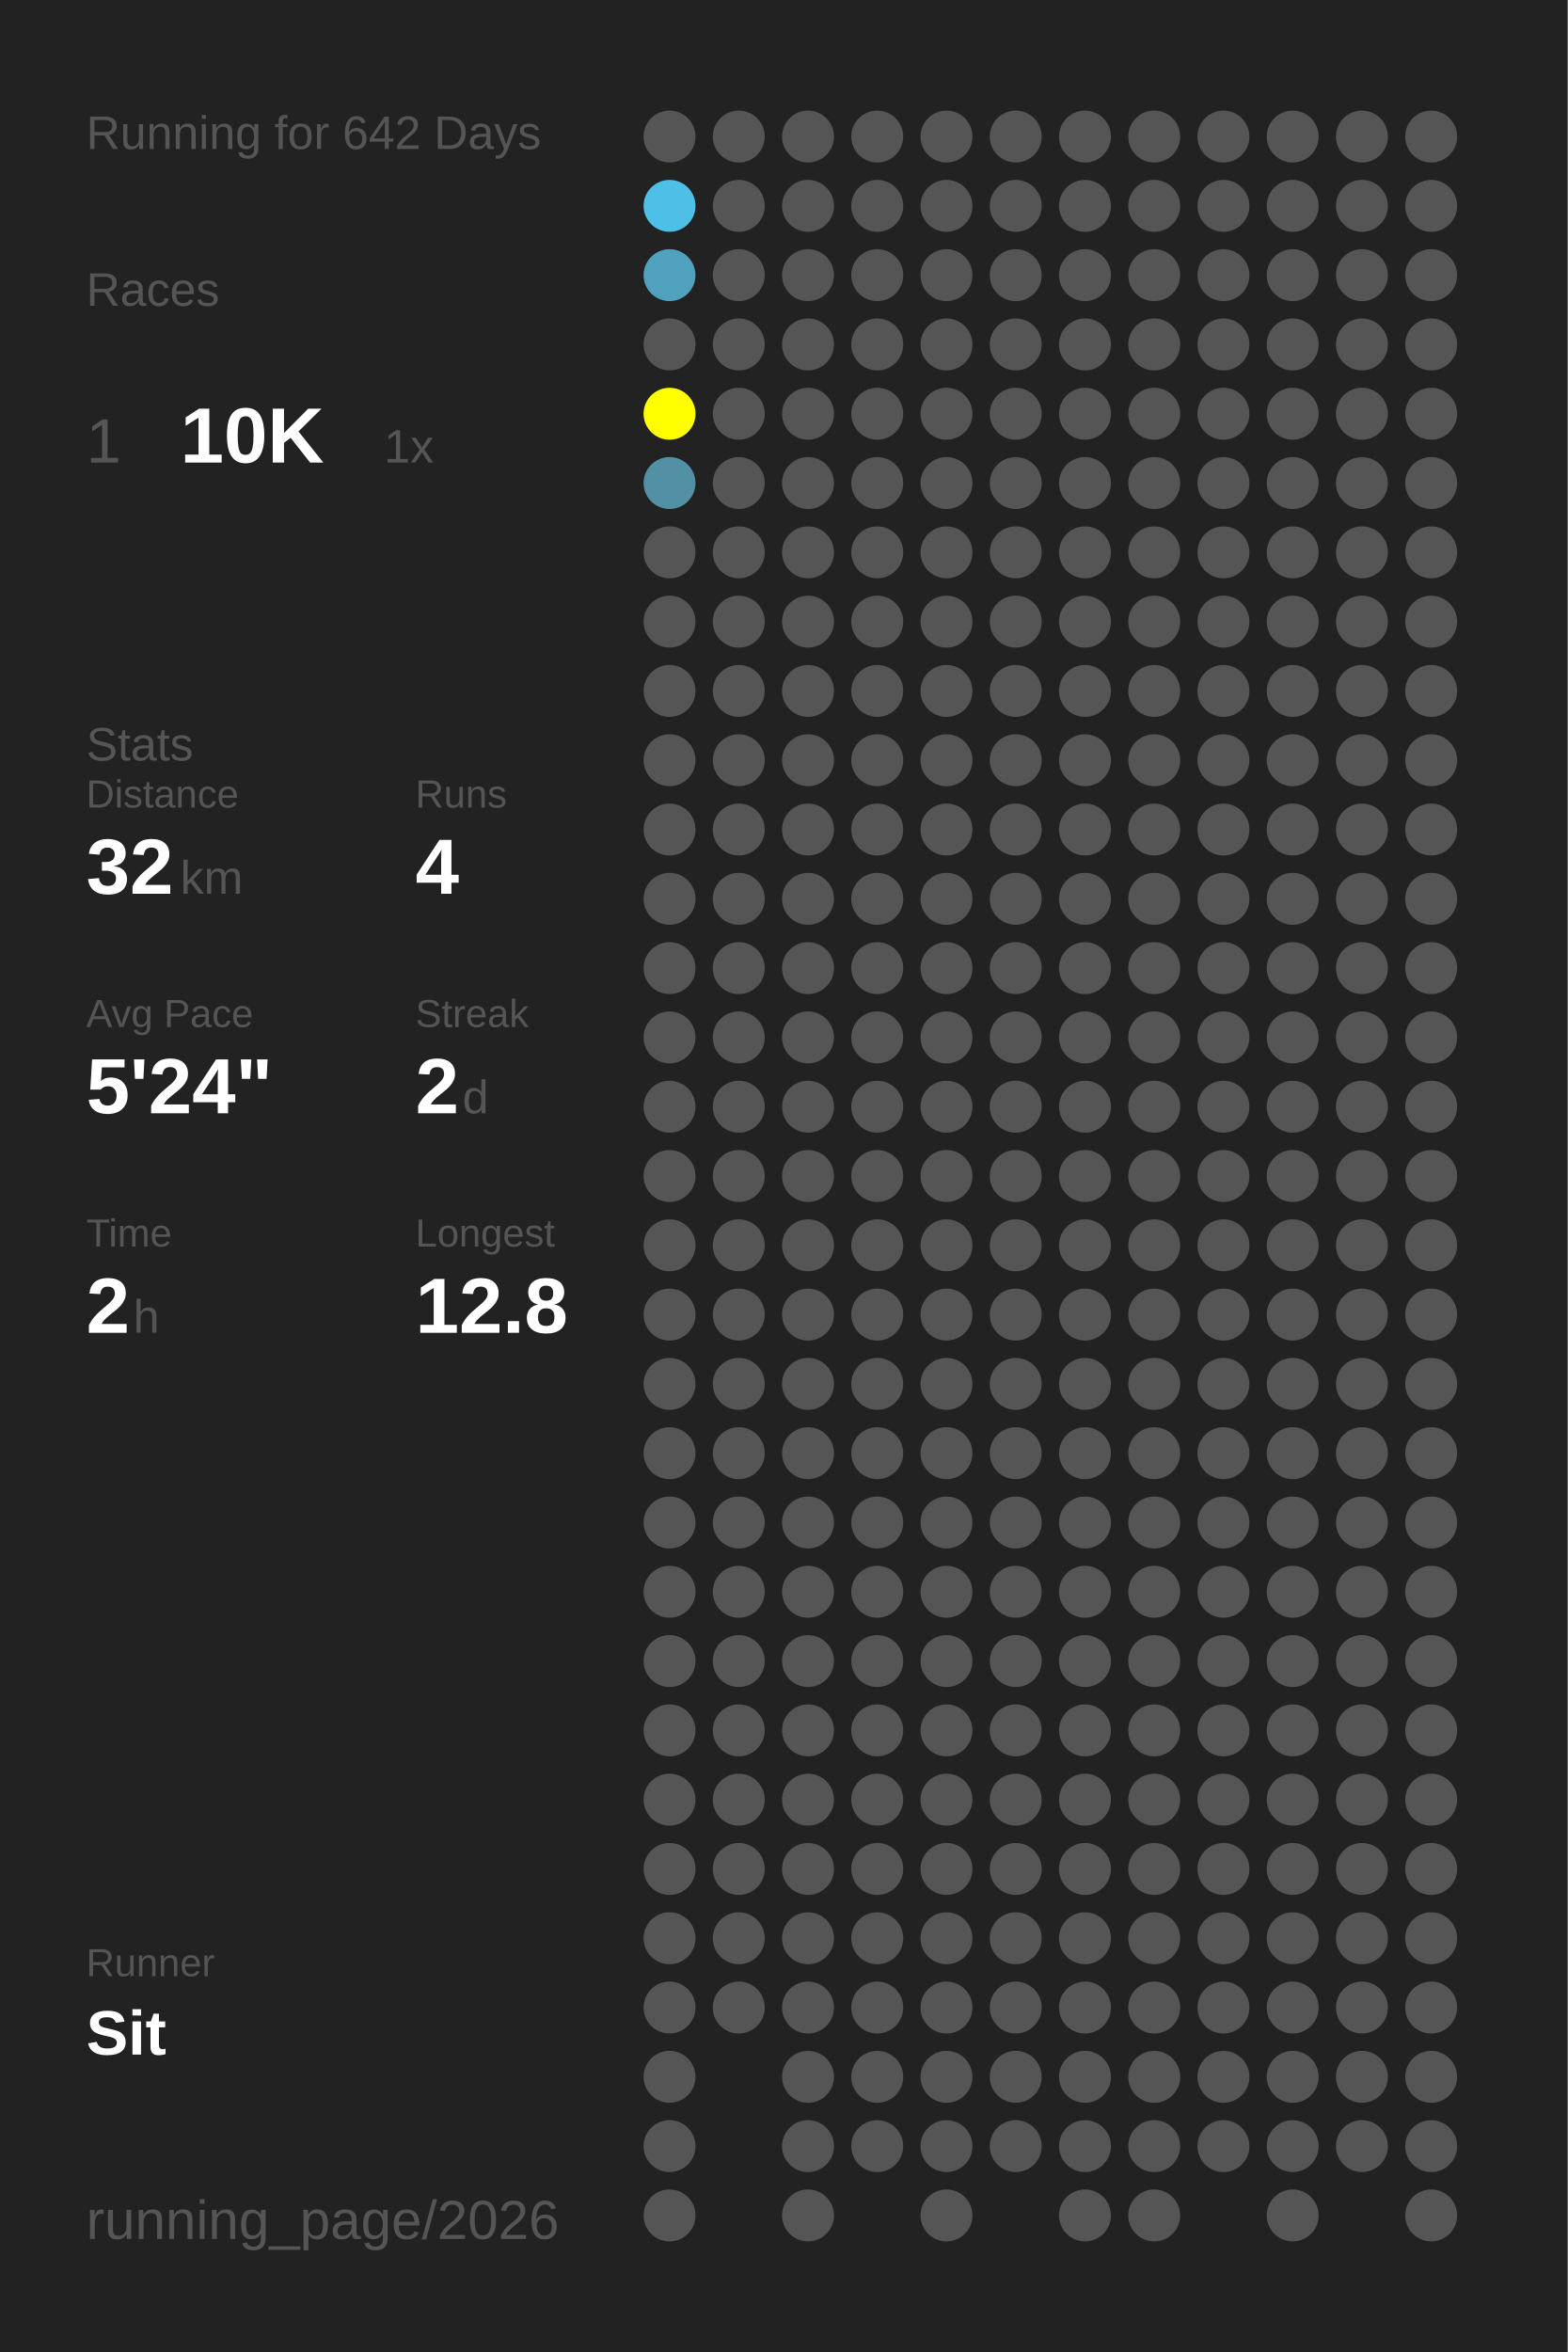
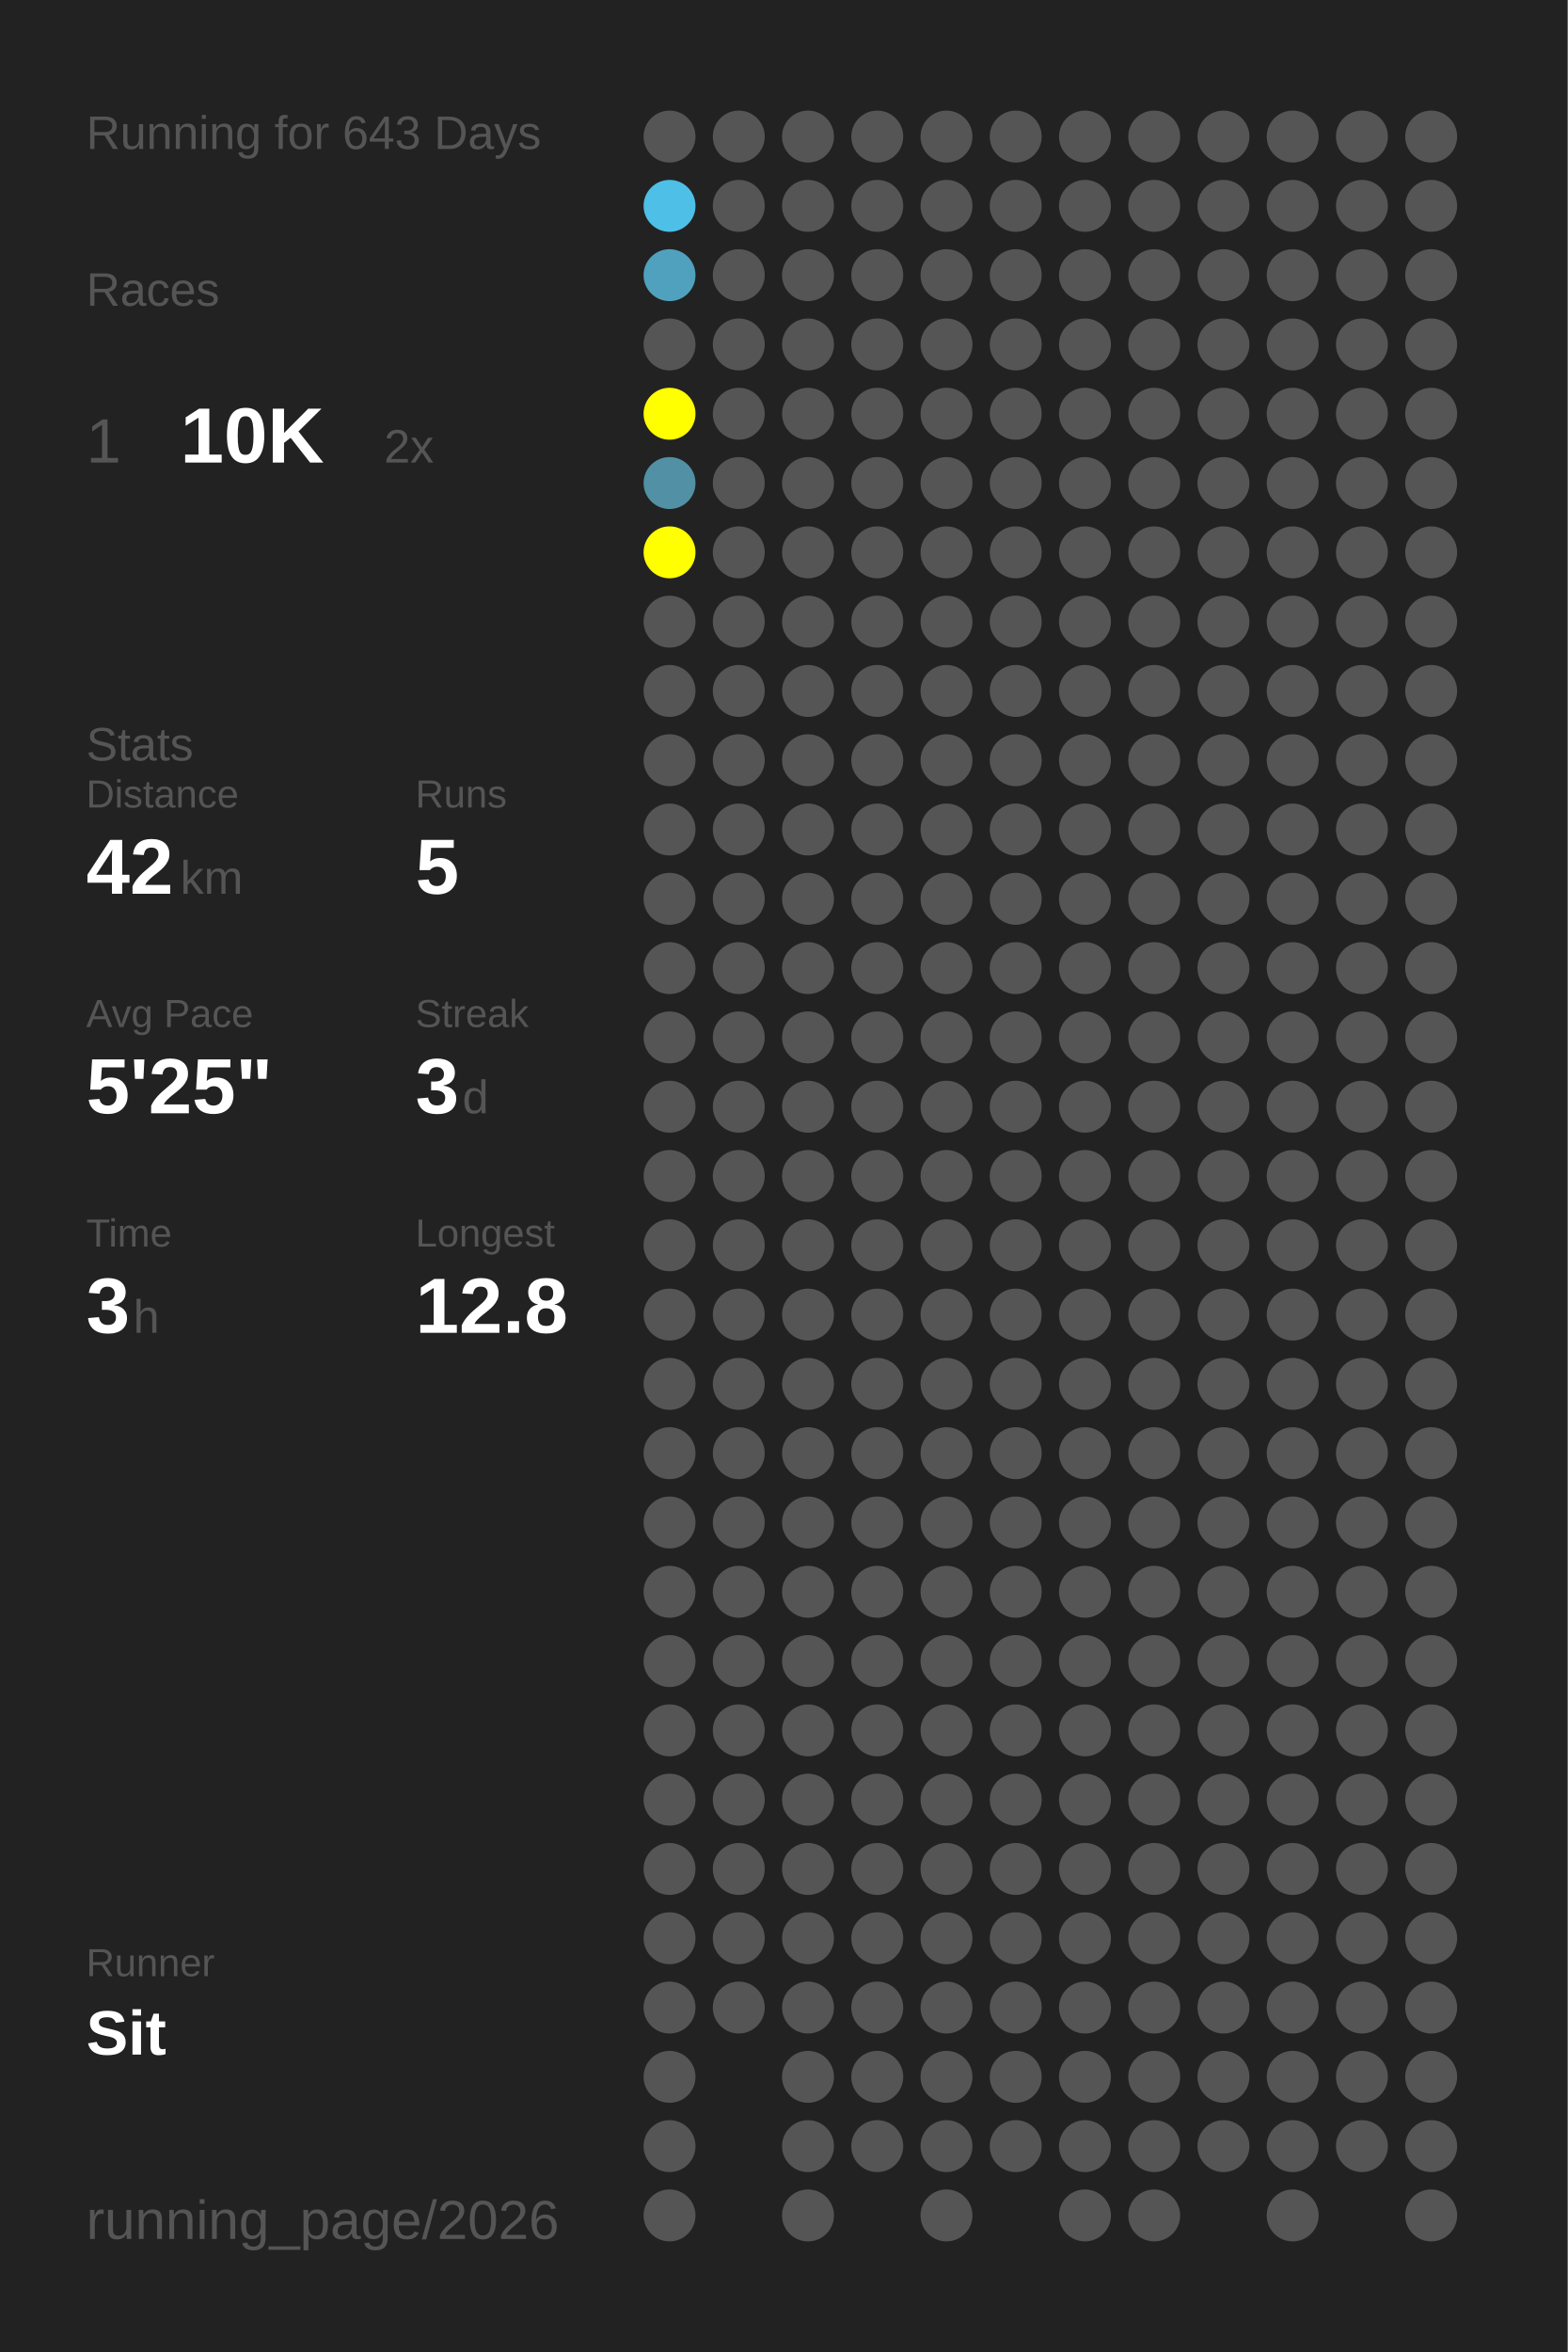
<svg xmlns="http://www.w3.org/2000/svg" baseProfile="full" height="300mm" version="1.1" viewBox="0,0,200,300" width="200mm">
  <defs />
  <rect fill="#222222" height="300" width="200" x="0" y="0" />
-   <text fill="#555555" style="font-size:6px; font-family:Arial;" x="11" y="19">Running for 642 Days</text>
+   <text fill="#555555" style="font-size:6px; font-family:Arial;" x="11" y="19">Running for 643 Days</text>
  <text fill="#555555" style="font-size:6px; font-family:Arial;" x="11" y="39">Races</text>
  <text fill="#555555" style="font-size:8px; font-family:Arial;" x="11" y="59">1</text>
  <text fill="#FFFFFF" style="font-size:10px; font-family:Arial; font-weight:bold;" x="23" y="59">10K</text>
-   <text fill="#555555" style="font-size:6px; font-family:Arial;" x="49" y="59">1x</text>
+   <text fill="#555555" style="font-size:6px; font-family:Arial;" x="49" y="59">2x</text>
  <text fill="#555555" style="font-size:6px; font-family:Arial;" x="11" y="97">Stats</text>
  <text fill="#555555" style="font-size:5px; font-family:Arial;" x="11" y="103">Distance</text>
-   <text fill="#FFFFFF" style="font-size:10px; font-family:Arial; font-weight:bold;" x="11" y="114">32</text>
+   <text fill="#FFFFFF" style="font-size:10px; font-family:Arial; font-weight:bold;" x="11" y="114">42</text>
  <text fill="#555555" style="font-size:6px; font-family:Arial;" x="23" y="114">km</text>
  <text fill="#555555" style="font-size:5px; font-family:Arial;" x="53" y="103">Runs</text>
-   <text fill="#FFFFFF" style="font-size:10px; font-family:Arial; font-weight:bold;" x="53" y="114">4</text>
+   <text fill="#FFFFFF" style="font-size:10px; font-family:Arial; font-weight:bold;" x="53" y="114">5</text>
  <text fill="#555555" style="font-size:5px; font-family:Arial;" x="11" y="131">Avg Pace</text>
-   <text fill="#FFFFFF" style="font-size:10px; font-family:Arial; font-weight:bold;" x="11" y="142">5'24"</text>
+   <text fill="#FFFFFF" style="font-size:10px; font-family:Arial; font-weight:bold;" x="11" y="142">5'25"</text>
  <text fill="#555555" style="font-size:5px; font-family:Arial;" x="53" y="131">Streak</text>
-   <text fill="#FFFFFF" style="font-size:10px; font-family:Arial; font-weight:bold;" x="53" y="142">2</text>
+   <text fill="#FFFFFF" style="font-size:10px; font-family:Arial; font-weight:bold;" x="53" y="142">3</text>
  <text fill="#555555" style="font-size:6px; font-family:Arial;" x="59" y="142">d</text>
  <text fill="#555555" style="font-size:5px; font-family:Arial;" x="11" y="159">Time</text>
-   <text fill="#FFFFFF" style="font-size:10px; font-family:Arial; font-weight:bold;" x="11" y="170">2</text>
+   <text fill="#FFFFFF" style="font-size:10px; font-family:Arial; font-weight:bold;" x="11" y="170">3</text>
  <text fill="#555555" style="font-size:6px; font-family:Arial;" x="17" y="170">h</text>
  <text fill="#555555" style="font-size:5px; font-family:Arial;" x="53" y="159">Longest</text>
  <text fill="#FFFFFF" style="font-size:10px; font-family:Arial; font-weight:bold;" x="53" y="170">12.8</text>
  <text fill="#555555" style="font-size:5px; font-family:Arial;" x="11" y="252.065">Runner</text>
  <text fill="#FFFFFF" style="font-size:8px; font-family:Arial; font-weight:bold;" x="11" y="262.065">Sit</text>
  <text fill="#555555" style="font-size:7px; font-family:Arial;" x="11" y="285.581">running_page/2026</text>
  <circle cx="85.417" cy="17.419" fill="#555555" r="3.312" />
  <circle cx="85.417" cy="26.258" fill="#4ebfe6" r="3.312" />
  <circle cx="85.417" cy="35.097" fill="#50a1bd" r="3.312" />
  <circle cx="85.417" cy="43.935" fill="#555555" r="3.312" />
  <circle cx="85.417" cy="52.774" fill="#FFFF00" r="3.312" />
  <circle cx="85.417" cy="61.613" fill="#5190a5" r="3.312" />
-   <circle cx="85.417" cy="70.452" fill="#555555" r="3.312" />
+   <circle cx="85.417" cy="70.452" fill="#FFFF00" r="3.312" />
  <circle cx="85.417" cy="79.29" fill="#555555" r="3.312" />
  <circle cx="85.417" cy="88.129" fill="#555555" r="3.312" />
  <circle cx="85.417" cy="96.968" fill="#555555" r="3.312" />
  <circle cx="85.417" cy="105.806" fill="#555555" r="3.312" />
  <circle cx="85.417" cy="114.645" fill="#555555" r="3.312" />
  <circle cx="85.417" cy="123.484" fill="#555555" r="3.312" />
  <circle cx="85.417" cy="132.323" fill="#555555" r="3.312" />
  <circle cx="85.417" cy="141.161" fill="#555555" r="3.312" />
  <circle cx="85.417" cy="150" fill="#555555" r="3.312" />
  <circle cx="85.417" cy="158.839" fill="#555555" r="3.312" />
  <circle cx="85.417" cy="167.677" fill="#555555" r="3.312" />
  <circle cx="85.417" cy="176.516" fill="#555555" r="3.312" />
  <circle cx="85.417" cy="185.355" fill="#555555" r="3.312" />
  <circle cx="85.417" cy="194.194" fill="#555555" r="3.312" />
  <circle cx="85.417" cy="203.032" fill="#555555" r="3.312" />
  <circle cx="85.417" cy="211.871" fill="#555555" r="3.312" />
  <circle cx="85.417" cy="220.71" fill="#555555" r="3.312" />
  <circle cx="85.417" cy="229.548" fill="#555555" r="3.312" />
  <circle cx="85.417" cy="238.387" fill="#555555" r="3.312" />
  <circle cx="85.417" cy="247.226" fill="#555555" r="3.312" />
  <circle cx="85.417" cy="256.065" fill="#555555" r="3.312" />
  <circle cx="85.417" cy="264.903" fill="#555555" r="3.312" />
  <circle cx="85.417" cy="273.742" fill="#555555" r="3.312" />
  <circle cx="85.417" cy="282.581" fill="#555555" r="3.312" />
  <circle cx="94.25" cy="17.419" fill="#555555" r="3.312" />
  <circle cx="94.25" cy="26.258" fill="#555555" r="3.312" />
  <circle cx="94.25" cy="35.097" fill="#555555" r="3.312" />
  <circle cx="94.25" cy="43.935" fill="#555555" r="3.312" />
  <circle cx="94.25" cy="52.774" fill="#555555" r="3.312" />
  <circle cx="94.25" cy="61.613" fill="#555555" r="3.312" />
  <circle cx="94.25" cy="70.452" fill="#555555" r="3.312" />
  <circle cx="94.25" cy="79.29" fill="#555555" r="3.312" />
  <circle cx="94.25" cy="88.129" fill="#555555" r="3.312" />
  <circle cx="94.25" cy="96.968" fill="#555555" r="3.312" />
  <circle cx="94.25" cy="105.806" fill="#555555" r="3.312" />
  <circle cx="94.25" cy="114.645" fill="#555555" r="3.312" />
  <circle cx="94.25" cy="123.484" fill="#555555" r="3.312" />
  <circle cx="94.25" cy="132.323" fill="#555555" r="3.312" />
  <circle cx="94.25" cy="141.161" fill="#555555" r="3.312" />
  <circle cx="94.25" cy="150" fill="#555555" r="3.312" />
  <circle cx="94.25" cy="158.839" fill="#555555" r="3.312" />
  <circle cx="94.25" cy="167.677" fill="#555555" r="3.312" />
  <circle cx="94.25" cy="176.516" fill="#555555" r="3.312" />
  <circle cx="94.25" cy="185.355" fill="#555555" r="3.312" />
  <circle cx="94.25" cy="194.194" fill="#555555" r="3.312" />
  <circle cx="94.25" cy="203.032" fill="#555555" r="3.312" />
  <circle cx="94.25" cy="211.871" fill="#555555" r="3.312" />
  <circle cx="94.25" cy="220.71" fill="#555555" r="3.312" />
  <circle cx="94.25" cy="229.548" fill="#555555" r="3.312" />
  <circle cx="94.25" cy="238.387" fill="#555555" r="3.312" />
  <circle cx="94.25" cy="247.226" fill="#555555" r="3.312" />
  <circle cx="94.25" cy="256.065" fill="#555555" r="3.312" />
  <circle cx="103.083" cy="17.419" fill="#555555" r="3.312" />
  <circle cx="103.083" cy="26.258" fill="#555555" r="3.312" />
  <circle cx="103.083" cy="35.097" fill="#555555" r="3.312" />
  <circle cx="103.083" cy="43.935" fill="#555555" r="3.312" />
  <circle cx="103.083" cy="52.774" fill="#555555" r="3.312" />
  <circle cx="103.083" cy="61.613" fill="#555555" r="3.312" />
  <circle cx="103.083" cy="70.452" fill="#555555" r="3.312" />
  <circle cx="103.083" cy="79.29" fill="#555555" r="3.312" />
  <circle cx="103.083" cy="88.129" fill="#555555" r="3.312" />
  <circle cx="103.083" cy="96.968" fill="#555555" r="3.312" />
  <circle cx="103.083" cy="105.806" fill="#555555" r="3.312" />
  <circle cx="103.083" cy="114.645" fill="#555555" r="3.312" />
  <circle cx="103.083" cy="123.484" fill="#555555" r="3.312" />
  <circle cx="103.083" cy="132.323" fill="#555555" r="3.312" />
  <circle cx="103.083" cy="141.161" fill="#555555" r="3.312" />
  <circle cx="103.083" cy="150" fill="#555555" r="3.312" />
  <circle cx="103.083" cy="158.839" fill="#555555" r="3.312" />
  <circle cx="103.083" cy="167.677" fill="#555555" r="3.312" />
  <circle cx="103.083" cy="176.516" fill="#555555" r="3.312" />
  <circle cx="103.083" cy="185.355" fill="#555555" r="3.312" />
  <circle cx="103.083" cy="194.194" fill="#555555" r="3.312" />
  <circle cx="103.083" cy="203.032" fill="#555555" r="3.312" />
  <circle cx="103.083" cy="211.871" fill="#555555" r="3.312" />
  <circle cx="103.083" cy="220.71" fill="#555555" r="3.312" />
  <circle cx="103.083" cy="229.548" fill="#555555" r="3.312" />
  <circle cx="103.083" cy="238.387" fill="#555555" r="3.312" />
  <circle cx="103.083" cy="247.226" fill="#555555" r="3.312" />
  <circle cx="103.083" cy="256.065" fill="#555555" r="3.312" />
  <circle cx="103.083" cy="264.903" fill="#555555" r="3.312" />
  <circle cx="103.083" cy="273.742" fill="#555555" r="3.312" />
  <circle cx="103.083" cy="282.581" fill="#555555" r="3.312" />
  <circle cx="111.917" cy="17.419" fill="#555555" r="3.312" />
  <circle cx="111.917" cy="26.258" fill="#555555" r="3.312" />
  <circle cx="111.917" cy="35.097" fill="#555555" r="3.312" />
  <circle cx="111.917" cy="43.935" fill="#555555" r="3.312" />
  <circle cx="111.917" cy="52.774" fill="#555555" r="3.312" />
  <circle cx="111.917" cy="61.613" fill="#555555" r="3.312" />
  <circle cx="111.917" cy="70.452" fill="#555555" r="3.312" />
  <circle cx="111.917" cy="79.29" fill="#555555" r="3.312" />
  <circle cx="111.917" cy="88.129" fill="#555555" r="3.312" />
  <circle cx="111.917" cy="96.968" fill="#555555" r="3.312" />
  <circle cx="111.917" cy="105.806" fill="#555555" r="3.312" />
  <circle cx="111.917" cy="114.645" fill="#555555" r="3.312" />
  <circle cx="111.917" cy="123.484" fill="#555555" r="3.312" />
  <circle cx="111.917" cy="132.323" fill="#555555" r="3.312" />
  <circle cx="111.917" cy="141.161" fill="#555555" r="3.312" />
  <circle cx="111.917" cy="150" fill="#555555" r="3.312" />
  <circle cx="111.917" cy="158.839" fill="#555555" r="3.312" />
  <circle cx="111.917" cy="167.677" fill="#555555" r="3.312" />
  <circle cx="111.917" cy="176.516" fill="#555555" r="3.312" />
  <circle cx="111.917" cy="185.355" fill="#555555" r="3.312" />
  <circle cx="111.917" cy="194.194" fill="#555555" r="3.312" />
  <circle cx="111.917" cy="203.032" fill="#555555" r="3.312" />
  <circle cx="111.917" cy="211.871" fill="#555555" r="3.312" />
  <circle cx="111.917" cy="220.71" fill="#555555" r="3.312" />
  <circle cx="111.917" cy="229.548" fill="#555555" r="3.312" />
  <circle cx="111.917" cy="238.387" fill="#555555" r="3.312" />
  <circle cx="111.917" cy="247.226" fill="#555555" r="3.312" />
  <circle cx="111.917" cy="256.065" fill="#555555" r="3.312" />
  <circle cx="111.917" cy="264.903" fill="#555555" r="3.312" />
  <circle cx="111.917" cy="273.742" fill="#555555" r="3.312" />
  <circle cx="120.75" cy="17.419" fill="#555555" r="3.312" />
  <circle cx="120.75" cy="26.258" fill="#555555" r="3.312" />
  <circle cx="120.75" cy="35.097" fill="#555555" r="3.312" />
  <circle cx="120.75" cy="43.935" fill="#555555" r="3.312" />
  <circle cx="120.75" cy="52.774" fill="#555555" r="3.312" />
  <circle cx="120.75" cy="61.613" fill="#555555" r="3.312" />
  <circle cx="120.75" cy="70.452" fill="#555555" r="3.312" />
  <circle cx="120.75" cy="79.29" fill="#555555" r="3.312" />
  <circle cx="120.75" cy="88.129" fill="#555555" r="3.312" />
  <circle cx="120.75" cy="96.968" fill="#555555" r="3.312" />
  <circle cx="120.75" cy="105.806" fill="#555555" r="3.312" />
  <circle cx="120.75" cy="114.645" fill="#555555" r="3.312" />
  <circle cx="120.75" cy="123.484" fill="#555555" r="3.312" />
  <circle cx="120.75" cy="132.323" fill="#555555" r="3.312" />
  <circle cx="120.75" cy="141.161" fill="#555555" r="3.312" />
  <circle cx="120.75" cy="150" fill="#555555" r="3.312" />
  <circle cx="120.75" cy="158.839" fill="#555555" r="3.312" />
  <circle cx="120.75" cy="167.677" fill="#555555" r="3.312" />
  <circle cx="120.75" cy="176.516" fill="#555555" r="3.312" />
  <circle cx="120.75" cy="185.355" fill="#555555" r="3.312" />
  <circle cx="120.75" cy="194.194" fill="#555555" r="3.312" />
  <circle cx="120.75" cy="203.032" fill="#555555" r="3.312" />
  <circle cx="120.75" cy="211.871" fill="#555555" r="3.312" />
  <circle cx="120.75" cy="220.71" fill="#555555" r="3.312" />
  <circle cx="120.75" cy="229.548" fill="#555555" r="3.312" />
  <circle cx="120.75" cy="238.387" fill="#555555" r="3.312" />
  <circle cx="120.75" cy="247.226" fill="#555555" r="3.312" />
  <circle cx="120.75" cy="256.065" fill="#555555" r="3.312" />
  <circle cx="120.75" cy="264.903" fill="#555555" r="3.312" />
  <circle cx="120.75" cy="273.742" fill="#555555" r="3.312" />
  <circle cx="120.75" cy="282.581" fill="#555555" r="3.312" />
  <circle cx="129.583" cy="17.419" fill="#555555" r="3.312" />
  <circle cx="129.583" cy="26.258" fill="#555555" r="3.312" />
  <circle cx="129.583" cy="35.097" fill="#555555" r="3.312" />
  <circle cx="129.583" cy="43.935" fill="#555555" r="3.312" />
  <circle cx="129.583" cy="52.774" fill="#555555" r="3.312" />
  <circle cx="129.583" cy="61.613" fill="#555555" r="3.312" />
  <circle cx="129.583" cy="70.452" fill="#555555" r="3.312" />
  <circle cx="129.583" cy="79.29" fill="#555555" r="3.312" />
  <circle cx="129.583" cy="88.129" fill="#555555" r="3.312" />
  <circle cx="129.583" cy="96.968" fill="#555555" r="3.312" />
  <circle cx="129.583" cy="105.806" fill="#555555" r="3.312" />
  <circle cx="129.583" cy="114.645" fill="#555555" r="3.312" />
  <circle cx="129.583" cy="123.484" fill="#555555" r="3.312" />
  <circle cx="129.583" cy="132.323" fill="#555555" r="3.312" />
  <circle cx="129.583" cy="141.161" fill="#555555" r="3.312" />
  <circle cx="129.583" cy="150" fill="#555555" r="3.312" />
  <circle cx="129.583" cy="158.839" fill="#555555" r="3.312" />
  <circle cx="129.583" cy="167.677" fill="#555555" r="3.312" />
  <circle cx="129.583" cy="176.516" fill="#555555" r="3.312" />
  <circle cx="129.583" cy="185.355" fill="#555555" r="3.312" />
  <circle cx="129.583" cy="194.194" fill="#555555" r="3.312" />
  <circle cx="129.583" cy="203.032" fill="#555555" r="3.312" />
  <circle cx="129.583" cy="211.871" fill="#555555" r="3.312" />
  <circle cx="129.583" cy="220.71" fill="#555555" r="3.312" />
  <circle cx="129.583" cy="229.548" fill="#555555" r="3.312" />
  <circle cx="129.583" cy="238.387" fill="#555555" r="3.312" />
  <circle cx="129.583" cy="247.226" fill="#555555" r="3.312" />
  <circle cx="129.583" cy="256.065" fill="#555555" r="3.312" />
  <circle cx="129.583" cy="264.903" fill="#555555" r="3.312" />
  <circle cx="129.583" cy="273.742" fill="#555555" r="3.312" />
  <circle cx="138.417" cy="17.419" fill="#555555" r="3.312" />
  <circle cx="138.417" cy="26.258" fill="#555555" r="3.312" />
  <circle cx="138.417" cy="35.097" fill="#555555" r="3.312" />
  <circle cx="138.417" cy="43.935" fill="#555555" r="3.312" />
  <circle cx="138.417" cy="52.774" fill="#555555" r="3.312" />
  <circle cx="138.417" cy="61.613" fill="#555555" r="3.312" />
  <circle cx="138.417" cy="70.452" fill="#555555" r="3.312" />
  <circle cx="138.417" cy="79.29" fill="#555555" r="3.312" />
  <circle cx="138.417" cy="88.129" fill="#555555" r="3.312" />
  <circle cx="138.417" cy="96.968" fill="#555555" r="3.312" />
  <circle cx="138.417" cy="105.806" fill="#555555" r="3.312" />
  <circle cx="138.417" cy="114.645" fill="#555555" r="3.312" />
  <circle cx="138.417" cy="123.484" fill="#555555" r="3.312" />
  <circle cx="138.417" cy="132.323" fill="#555555" r="3.312" />
  <circle cx="138.417" cy="141.161" fill="#555555" r="3.312" />
  <circle cx="138.417" cy="150" fill="#555555" r="3.312" />
  <circle cx="138.417" cy="158.839" fill="#555555" r="3.312" />
  <circle cx="138.417" cy="167.677" fill="#555555" r="3.312" />
  <circle cx="138.417" cy="176.516" fill="#555555" r="3.312" />
  <circle cx="138.417" cy="185.355" fill="#555555" r="3.312" />
  <circle cx="138.417" cy="194.194" fill="#555555" r="3.312" />
  <circle cx="138.417" cy="203.032" fill="#555555" r="3.312" />
  <circle cx="138.417" cy="211.871" fill="#555555" r="3.312" />
  <circle cx="138.417" cy="220.71" fill="#555555" r="3.312" />
  <circle cx="138.417" cy="229.548" fill="#555555" r="3.312" />
  <circle cx="138.417" cy="238.387" fill="#555555" r="3.312" />
  <circle cx="138.417" cy="247.226" fill="#555555" r="3.312" />
  <circle cx="138.417" cy="256.065" fill="#555555" r="3.312" />
  <circle cx="138.417" cy="264.903" fill="#555555" r="3.312" />
  <circle cx="138.417" cy="273.742" fill="#555555" r="3.312" />
  <circle cx="138.417" cy="282.581" fill="#555555" r="3.312" />
  <circle cx="147.25" cy="17.419" fill="#555555" r="3.312" />
  <circle cx="147.25" cy="26.258" fill="#555555" r="3.312" />
  <circle cx="147.25" cy="35.097" fill="#555555" r="3.312" />
  <circle cx="147.25" cy="43.935" fill="#555555" r="3.312" />
  <circle cx="147.25" cy="52.774" fill="#555555" r="3.312" />
  <circle cx="147.25" cy="61.613" fill="#555555" r="3.312" />
  <circle cx="147.25" cy="70.452" fill="#555555" r="3.312" />
  <circle cx="147.25" cy="79.29" fill="#555555" r="3.312" />
  <circle cx="147.25" cy="88.129" fill="#555555" r="3.312" />
  <circle cx="147.25" cy="96.968" fill="#555555" r="3.312" />
  <circle cx="147.25" cy="105.806" fill="#555555" r="3.312" />
  <circle cx="147.25" cy="114.645" fill="#555555" r="3.312" />
  <circle cx="147.25" cy="123.484" fill="#555555" r="3.312" />
  <circle cx="147.25" cy="132.323" fill="#555555" r="3.312" />
  <circle cx="147.25" cy="141.161" fill="#555555" r="3.312" />
  <circle cx="147.25" cy="150" fill="#555555" r="3.312" />
  <circle cx="147.25" cy="158.839" fill="#555555" r="3.312" />
  <circle cx="147.25" cy="167.677" fill="#555555" r="3.312" />
  <circle cx="147.25" cy="176.516" fill="#555555" r="3.312" />
  <circle cx="147.25" cy="185.355" fill="#555555" r="3.312" />
  <circle cx="147.25" cy="194.194" fill="#555555" r="3.312" />
  <circle cx="147.25" cy="203.032" fill="#555555" r="3.312" />
  <circle cx="147.25" cy="211.871" fill="#555555" r="3.312" />
  <circle cx="147.25" cy="220.71" fill="#555555" r="3.312" />
  <circle cx="147.25" cy="229.548" fill="#555555" r="3.312" />
  <circle cx="147.25" cy="238.387" fill="#555555" r="3.312" />
  <circle cx="147.25" cy="247.226" fill="#555555" r="3.312" />
  <circle cx="147.25" cy="256.065" fill="#555555" r="3.312" />
  <circle cx="147.25" cy="264.903" fill="#555555" r="3.312" />
  <circle cx="147.25" cy="273.742" fill="#555555" r="3.312" />
  <circle cx="147.25" cy="282.581" fill="#555555" r="3.312" />
  <circle cx="156.083" cy="17.419" fill="#555555" r="3.312" />
  <circle cx="156.083" cy="26.258" fill="#555555" r="3.312" />
  <circle cx="156.083" cy="35.097" fill="#555555" r="3.312" />
  <circle cx="156.083" cy="43.935" fill="#555555" r="3.312" />
  <circle cx="156.083" cy="52.774" fill="#555555" r="3.312" />
  <circle cx="156.083" cy="61.613" fill="#555555" r="3.312" />
  <circle cx="156.083" cy="70.452" fill="#555555" r="3.312" />
  <circle cx="156.083" cy="79.29" fill="#555555" r="3.312" />
  <circle cx="156.083" cy="88.129" fill="#555555" r="3.312" />
  <circle cx="156.083" cy="96.968" fill="#555555" r="3.312" />
  <circle cx="156.083" cy="105.806" fill="#555555" r="3.312" />
  <circle cx="156.083" cy="114.645" fill="#555555" r="3.312" />
  <circle cx="156.083" cy="123.484" fill="#555555" r="3.312" />
  <circle cx="156.083" cy="132.323" fill="#555555" r="3.312" />
  <circle cx="156.083" cy="141.161" fill="#555555" r="3.312" />
  <circle cx="156.083" cy="150" fill="#555555" r="3.312" />
  <circle cx="156.083" cy="158.839" fill="#555555" r="3.312" />
  <circle cx="156.083" cy="167.677" fill="#555555" r="3.312" />
  <circle cx="156.083" cy="176.516" fill="#555555" r="3.312" />
  <circle cx="156.083" cy="185.355" fill="#555555" r="3.312" />
  <circle cx="156.083" cy="194.194" fill="#555555" r="3.312" />
  <circle cx="156.083" cy="203.032" fill="#555555" r="3.312" />
  <circle cx="156.083" cy="211.871" fill="#555555" r="3.312" />
  <circle cx="156.083" cy="220.71" fill="#555555" r="3.312" />
  <circle cx="156.083" cy="229.548" fill="#555555" r="3.312" />
  <circle cx="156.083" cy="238.387" fill="#555555" r="3.312" />
  <circle cx="156.083" cy="247.226" fill="#555555" r="3.312" />
  <circle cx="156.083" cy="256.065" fill="#555555" r="3.312" />
  <circle cx="156.083" cy="264.903" fill="#555555" r="3.312" />
  <circle cx="156.083" cy="273.742" fill="#555555" r="3.312" />
  <circle cx="164.917" cy="17.419" fill="#555555" r="3.312" />
  <circle cx="164.917" cy="26.258" fill="#555555" r="3.312" />
  <circle cx="164.917" cy="35.097" fill="#555555" r="3.312" />
  <circle cx="164.917" cy="43.935" fill="#555555" r="3.312" />
  <circle cx="164.917" cy="52.774" fill="#555555" r="3.312" />
  <circle cx="164.917" cy="61.613" fill="#555555" r="3.312" />
  <circle cx="164.917" cy="70.452" fill="#555555" r="3.312" />
  <circle cx="164.917" cy="79.29" fill="#555555" r="3.312" />
  <circle cx="164.917" cy="88.129" fill="#555555" r="3.312" />
  <circle cx="164.917" cy="96.968" fill="#555555" r="3.312" />
  <circle cx="164.917" cy="105.806" fill="#555555" r="3.312" />
  <circle cx="164.917" cy="114.645" fill="#555555" r="3.312" />
  <circle cx="164.917" cy="123.484" fill="#555555" r="3.312" />
  <circle cx="164.917" cy="132.323" fill="#555555" r="3.312" />
  <circle cx="164.917" cy="141.161" fill="#555555" r="3.312" />
  <circle cx="164.917" cy="150" fill="#555555" r="3.312" />
  <circle cx="164.917" cy="158.839" fill="#555555" r="3.312" />
  <circle cx="164.917" cy="167.677" fill="#555555" r="3.312" />
  <circle cx="164.917" cy="176.516" fill="#555555" r="3.312" />
  <circle cx="164.917" cy="185.355" fill="#555555" r="3.312" />
  <circle cx="164.917" cy="194.194" fill="#555555" r="3.312" />
  <circle cx="164.917" cy="203.032" fill="#555555" r="3.312" />
  <circle cx="164.917" cy="211.871" fill="#555555" r="3.312" />
  <circle cx="164.917" cy="220.71" fill="#555555" r="3.312" />
  <circle cx="164.917" cy="229.548" fill="#555555" r="3.312" />
  <circle cx="164.917" cy="238.387" fill="#555555" r="3.312" />
  <circle cx="164.917" cy="247.226" fill="#555555" r="3.312" />
  <circle cx="164.917" cy="256.065" fill="#555555" r="3.312" />
  <circle cx="164.917" cy="264.903" fill="#555555" r="3.312" />
  <circle cx="164.917" cy="273.742" fill="#555555" r="3.312" />
  <circle cx="164.917" cy="282.581" fill="#555555" r="3.312" />
  <circle cx="173.75" cy="17.419" fill="#555555" r="3.312" />
  <circle cx="173.75" cy="26.258" fill="#555555" r="3.312" />
  <circle cx="173.75" cy="35.097" fill="#555555" r="3.312" />
  <circle cx="173.75" cy="43.935" fill="#555555" r="3.312" />
  <circle cx="173.75" cy="52.774" fill="#555555" r="3.312" />
  <circle cx="173.75" cy="61.613" fill="#555555" r="3.312" />
  <circle cx="173.75" cy="70.452" fill="#555555" r="3.312" />
  <circle cx="173.75" cy="79.29" fill="#555555" r="3.312" />
  <circle cx="173.75" cy="88.129" fill="#555555" r="3.312" />
  <circle cx="173.75" cy="96.968" fill="#555555" r="3.312" />
  <circle cx="173.75" cy="105.806" fill="#555555" r="3.312" />
  <circle cx="173.75" cy="114.645" fill="#555555" r="3.312" />
  <circle cx="173.75" cy="123.484" fill="#555555" r="3.312" />
  <circle cx="173.75" cy="132.323" fill="#555555" r="3.312" />
  <circle cx="173.75" cy="141.161" fill="#555555" r="3.312" />
  <circle cx="173.75" cy="150" fill="#555555" r="3.312" />
  <circle cx="173.75" cy="158.839" fill="#555555" r="3.312" />
  <circle cx="173.75" cy="167.677" fill="#555555" r="3.312" />
  <circle cx="173.75" cy="176.516" fill="#555555" r="3.312" />
  <circle cx="173.75" cy="185.355" fill="#555555" r="3.312" />
  <circle cx="173.75" cy="194.194" fill="#555555" r="3.312" />
  <circle cx="173.75" cy="203.032" fill="#555555" r="3.312" />
  <circle cx="173.75" cy="211.871" fill="#555555" r="3.312" />
  <circle cx="173.75" cy="220.71" fill="#555555" r="3.312" />
  <circle cx="173.75" cy="229.548" fill="#555555" r="3.312" />
  <circle cx="173.75" cy="238.387" fill="#555555" r="3.312" />
  <circle cx="173.75" cy="247.226" fill="#555555" r="3.312" />
  <circle cx="173.75" cy="256.065" fill="#555555" r="3.312" />
  <circle cx="173.75" cy="264.903" fill="#555555" r="3.312" />
  <circle cx="173.75" cy="273.742" fill="#555555" r="3.312" />
  <circle cx="182.583" cy="17.419" fill="#555555" r="3.312" />
  <circle cx="182.583" cy="26.258" fill="#555555" r="3.312" />
  <circle cx="182.583" cy="35.097" fill="#555555" r="3.312" />
  <circle cx="182.583" cy="43.935" fill="#555555" r="3.312" />
  <circle cx="182.583" cy="52.774" fill="#555555" r="3.312" />
  <circle cx="182.583" cy="61.613" fill="#555555" r="3.312" />
  <circle cx="182.583" cy="70.452" fill="#555555" r="3.312" />
  <circle cx="182.583" cy="79.29" fill="#555555" r="3.312" />
  <circle cx="182.583" cy="88.129" fill="#555555" r="3.312" />
  <circle cx="182.583" cy="96.968" fill="#555555" r="3.312" />
  <circle cx="182.583" cy="105.806" fill="#555555" r="3.312" />
  <circle cx="182.583" cy="114.645" fill="#555555" r="3.312" />
  <circle cx="182.583" cy="123.484" fill="#555555" r="3.312" />
  <circle cx="182.583" cy="132.323" fill="#555555" r="3.312" />
  <circle cx="182.583" cy="141.161" fill="#555555" r="3.312" />
  <circle cx="182.583" cy="150" fill="#555555" r="3.312" />
  <circle cx="182.583" cy="158.839" fill="#555555" r="3.312" />
  <circle cx="182.583" cy="167.677" fill="#555555" r="3.312" />
  <circle cx="182.583" cy="176.516" fill="#555555" r="3.312" />
  <circle cx="182.583" cy="185.355" fill="#555555" r="3.312" />
  <circle cx="182.583" cy="194.194" fill="#555555" r="3.312" />
  <circle cx="182.583" cy="203.032" fill="#555555" r="3.312" />
  <circle cx="182.583" cy="211.871" fill="#555555" r="3.312" />
  <circle cx="182.583" cy="220.71" fill="#555555" r="3.312" />
  <circle cx="182.583" cy="229.548" fill="#555555" r="3.312" />
  <circle cx="182.583" cy="238.387" fill="#555555" r="3.312" />
  <circle cx="182.583" cy="247.226" fill="#555555" r="3.312" />
  <circle cx="182.583" cy="256.065" fill="#555555" r="3.312" />
  <circle cx="182.583" cy="264.903" fill="#555555" r="3.312" />
  <circle cx="182.583" cy="273.742" fill="#555555" r="3.312" />
  <circle cx="182.583" cy="282.581" fill="#555555" r="3.312" />
</svg>
